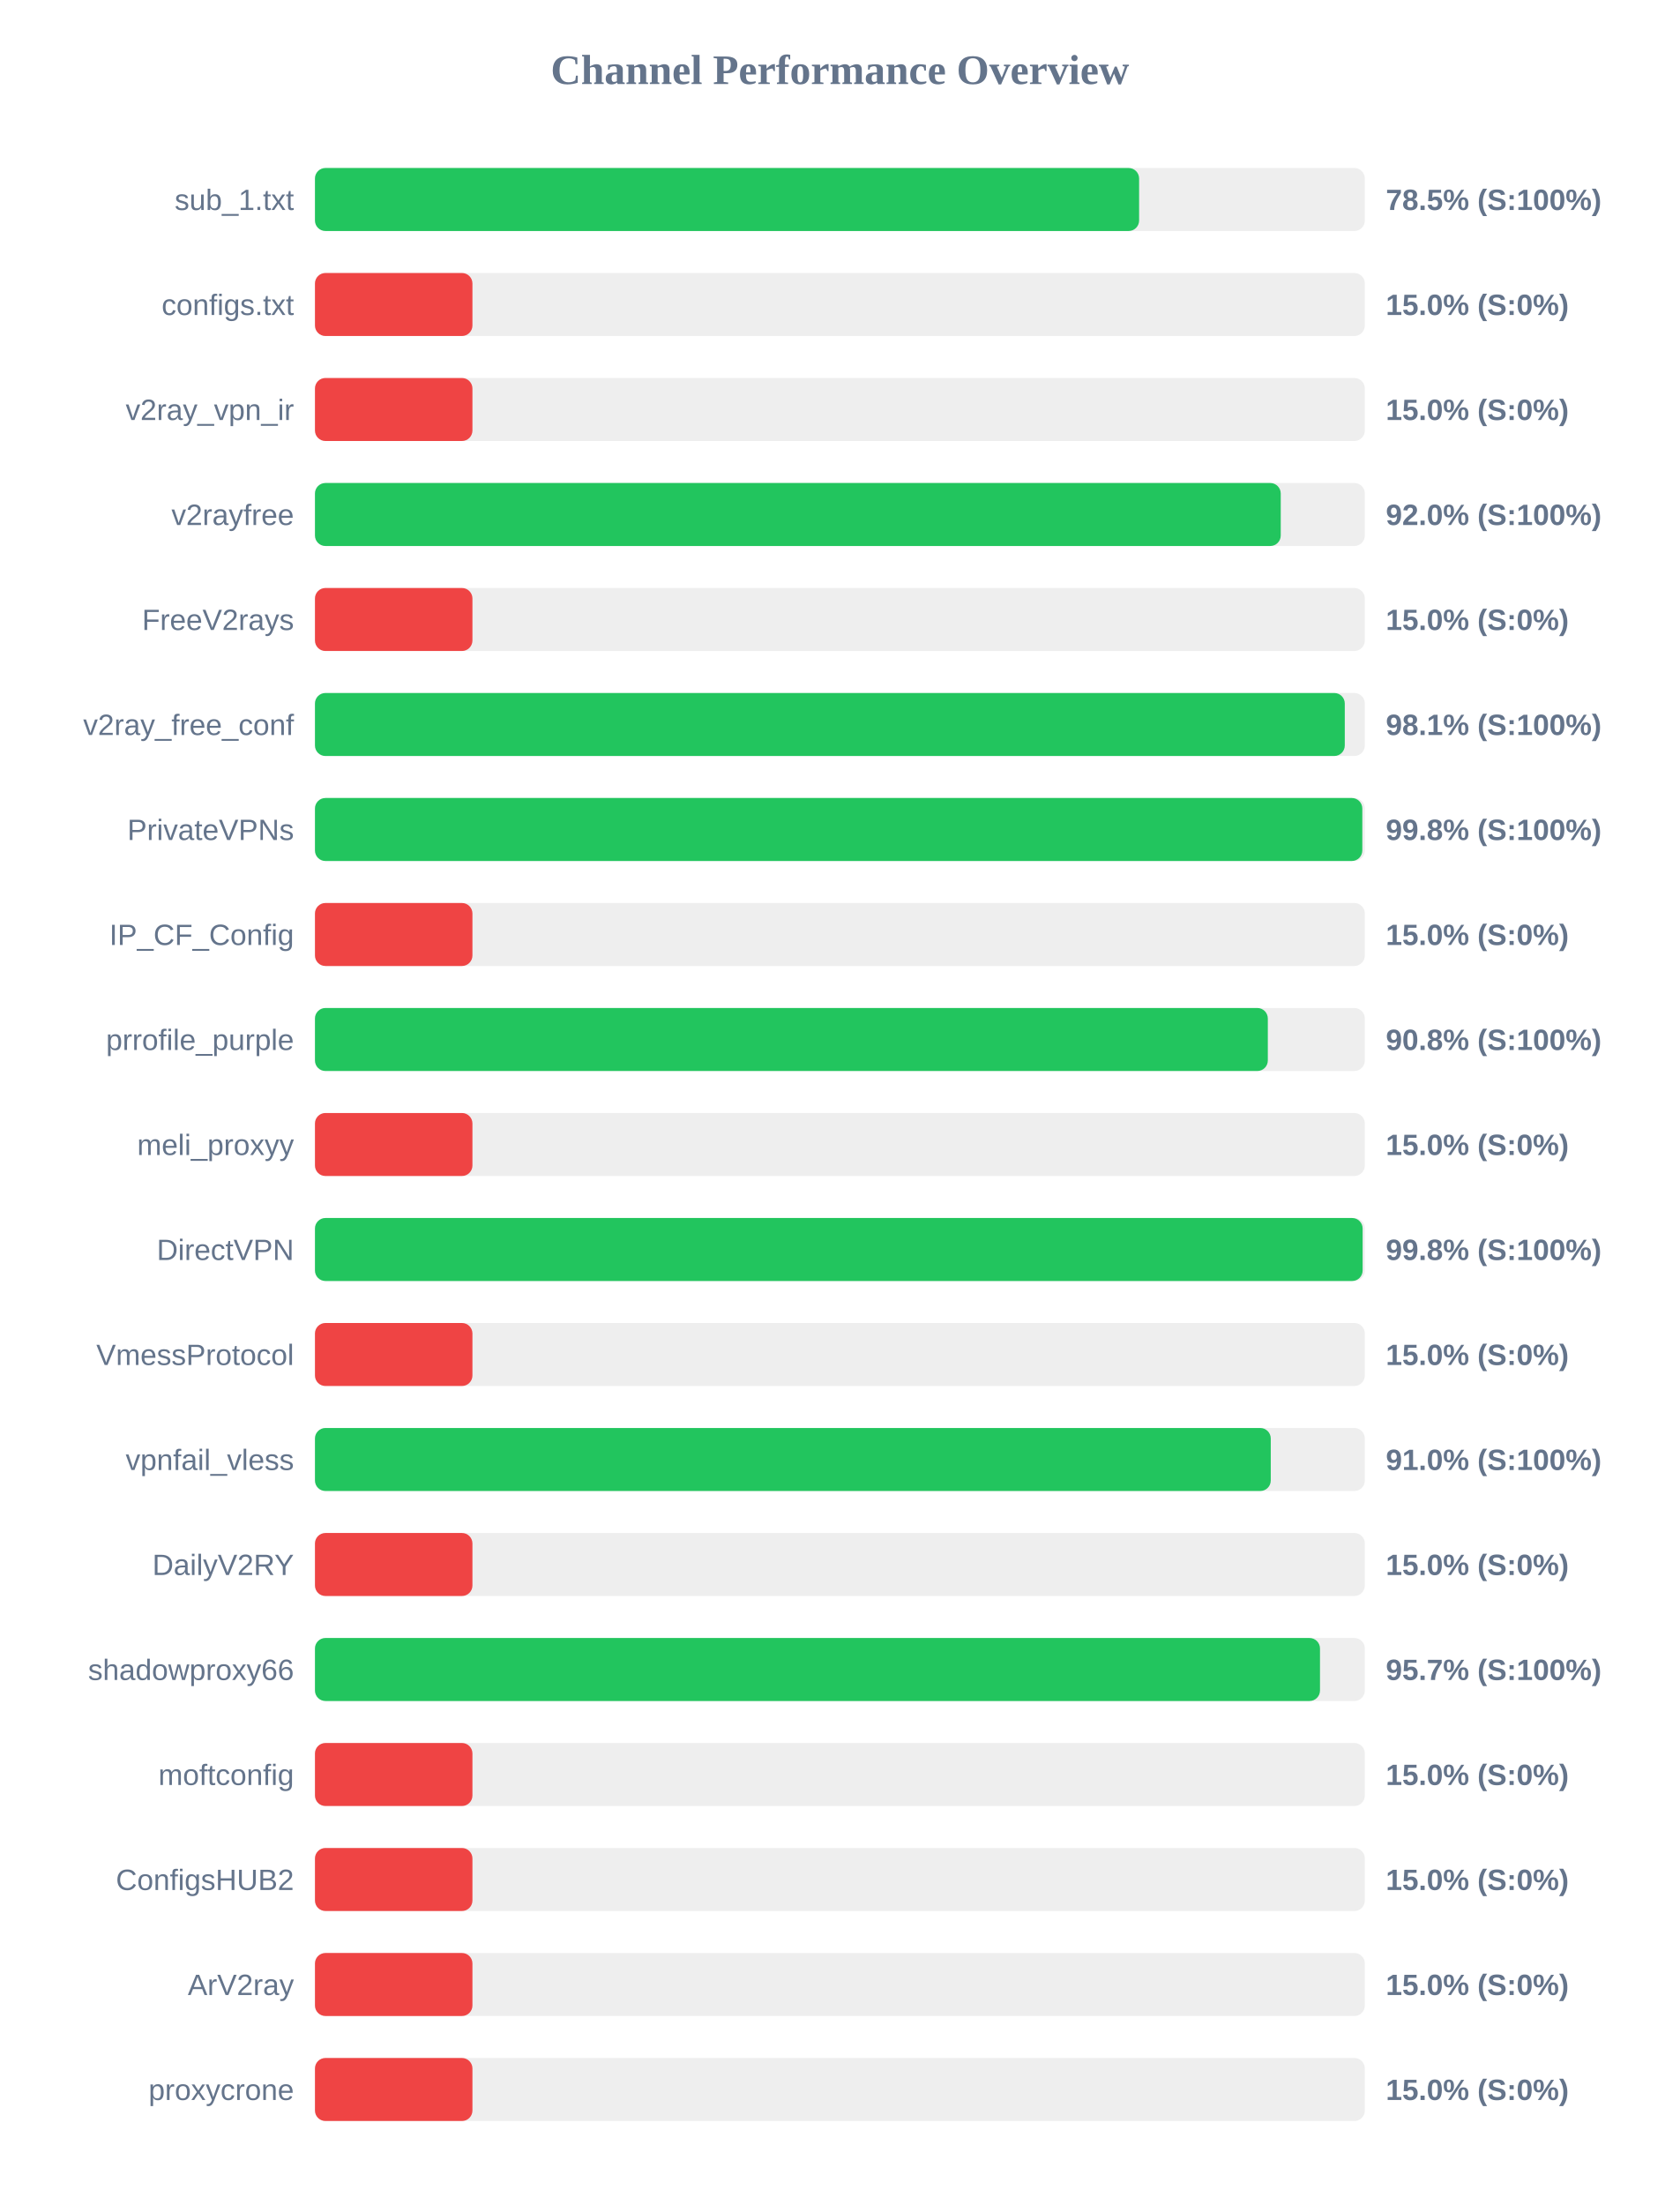
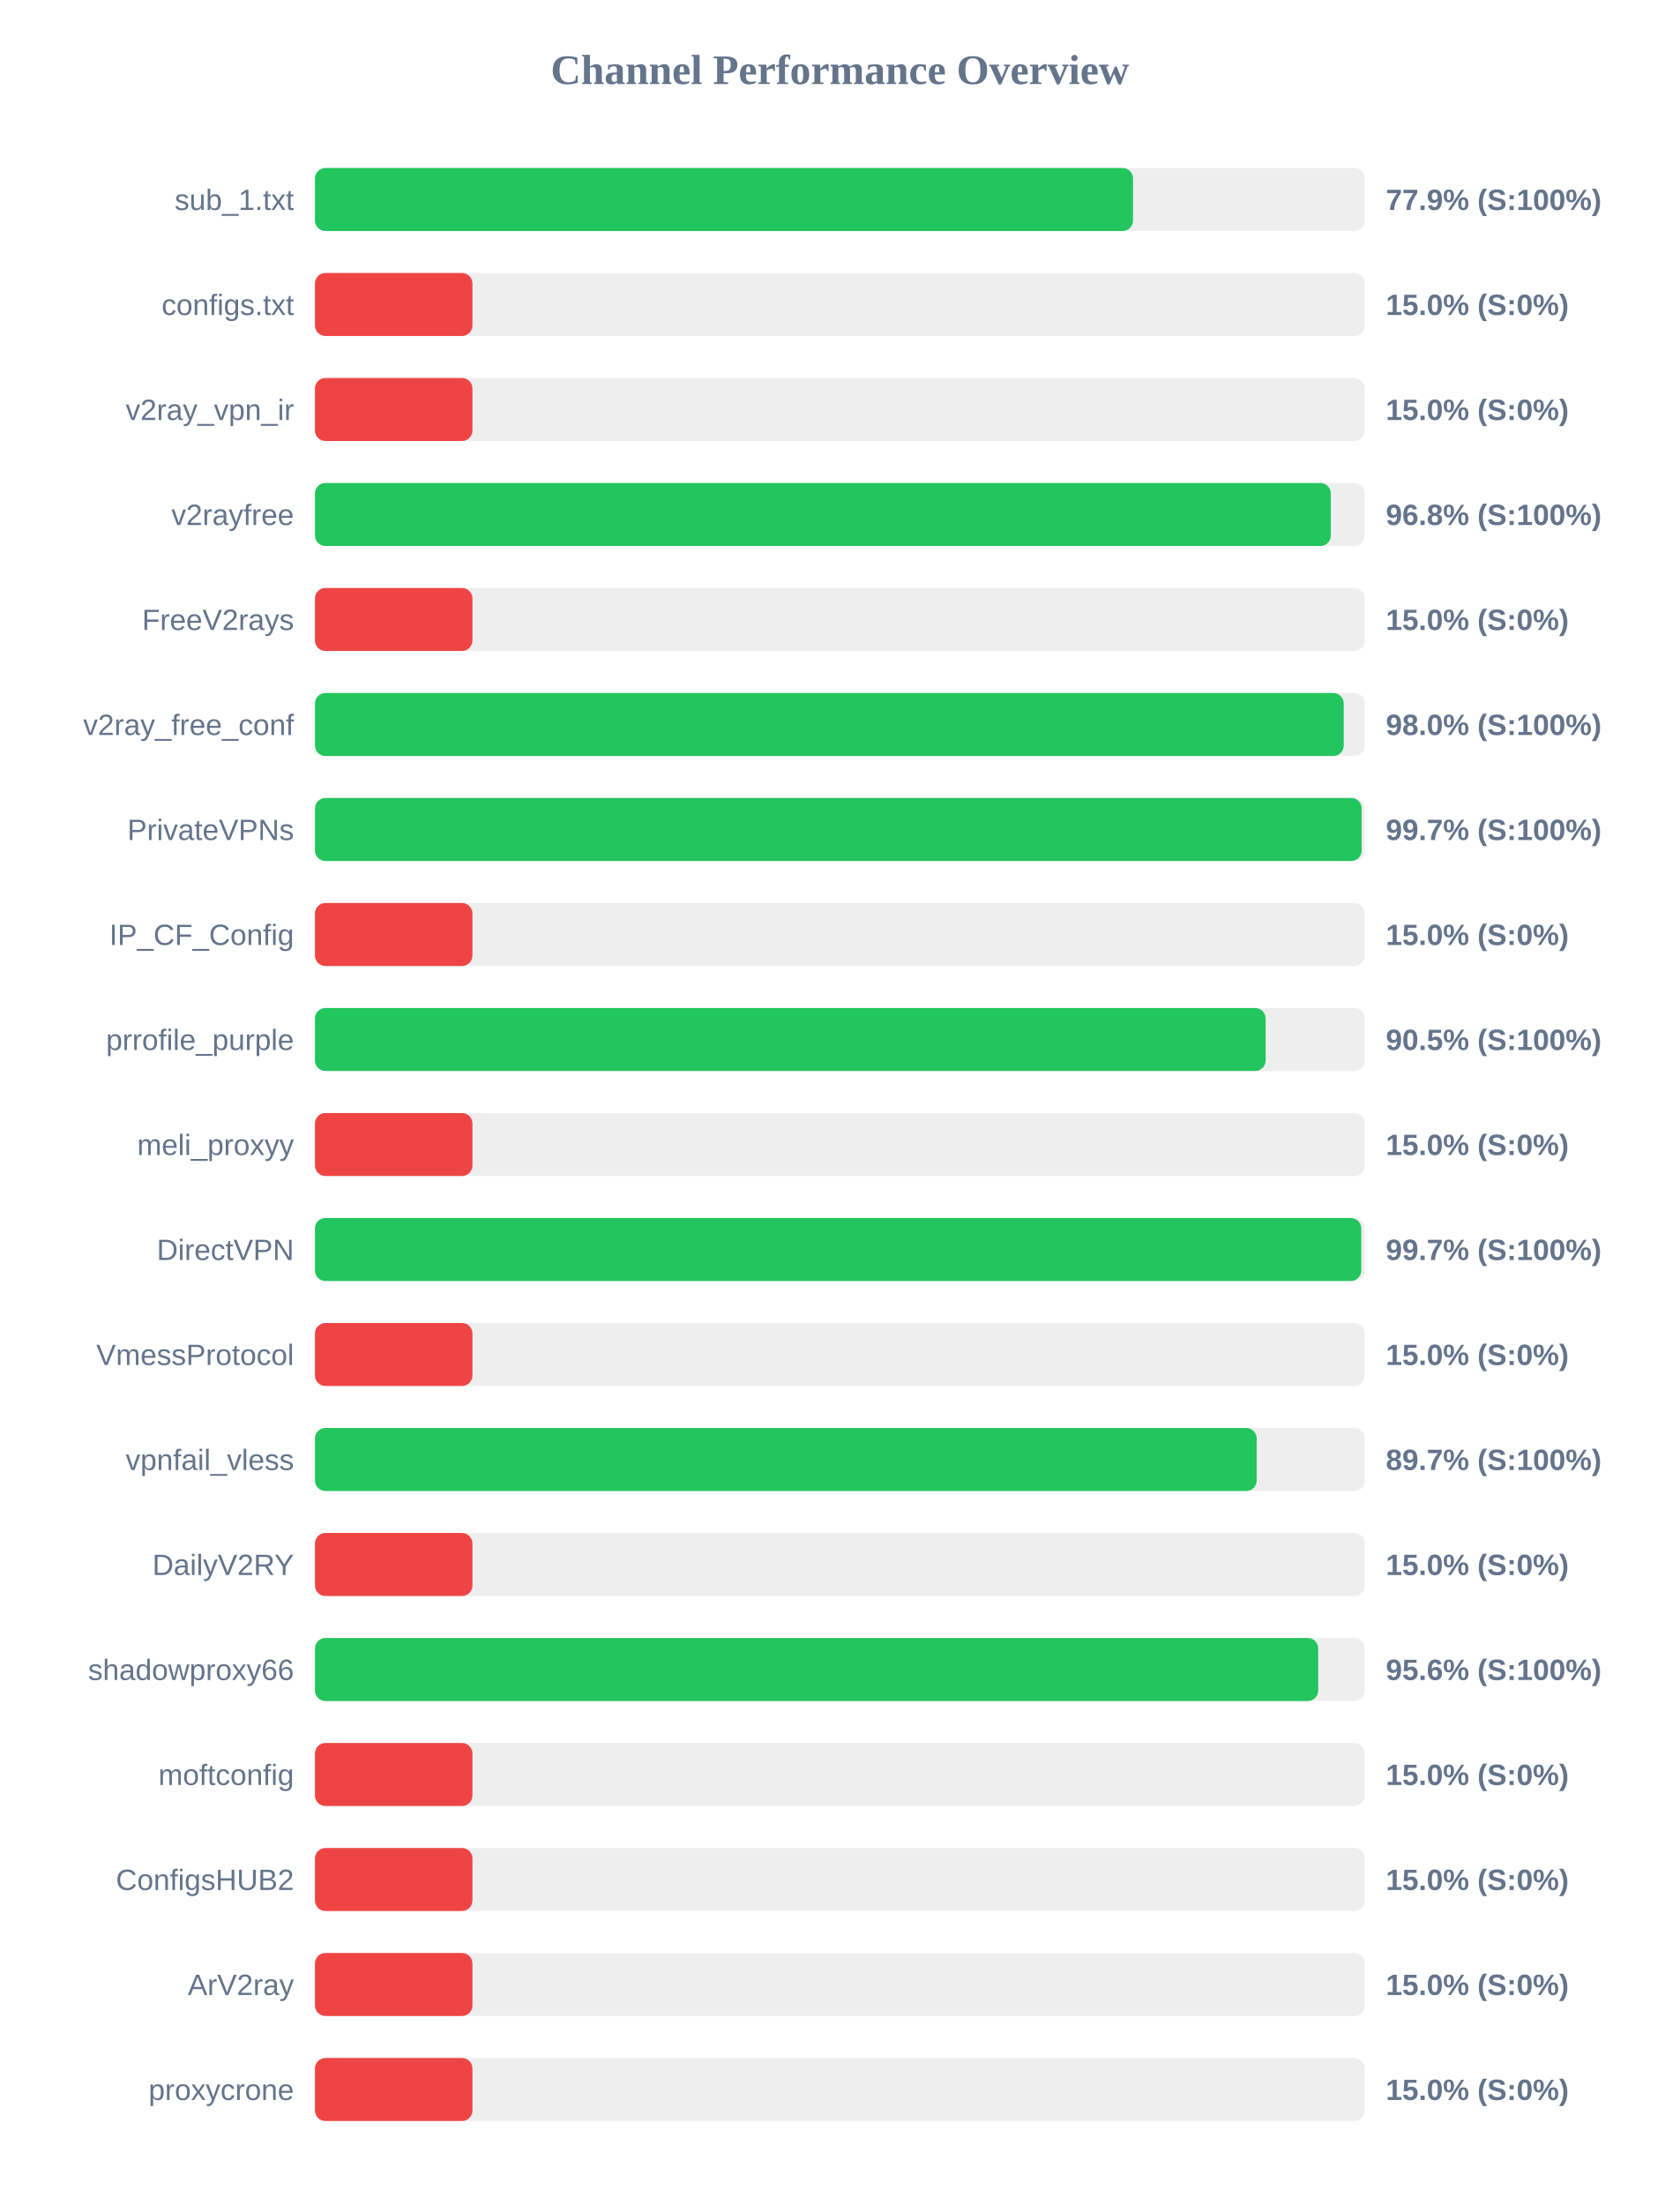
<svg xmlns="http://www.w3.org/2000/svg" width="800" height="1050" version="1.1">
  <style>
        .row { font: 14px Arial; fill: #64748b; }
        .score { font: bold 14px Arial; fill: #64748b; }
    </style>
  <text x="400" y="40" text-anchor="middle" font-size="20px" font-weight="bold" fill="#64748b">Channel Performance Overview</text>
  <rect x="150" y="80" width="500" height="30" fill="#eee" rx="5" />
-   <rect x="150" y="80" width="392.5" height="30" fill="#22c55e" rx="5" />
+   <rect x="150" y="80" width="389.6" height="30" fill="#22c55e" rx="5" />
  <text x="140" y="100" text-anchor="end" class="row">sub_1.txt</text>
-   <text x="660" y="100" text-anchor="start" class="score">78.5% (S:100%)</text>
+   <text x="660" y="100" text-anchor="start" class="score">77.9% (S:100%)</text>
  <rect x="150" y="130" width="500" height="30" fill="#eee" rx="5" />
  <rect x="150" y="130" width="75.0" height="30" fill="#ef4444" rx="5" />
  <text x="140" y="150" text-anchor="end" class="row">configs.txt</text>
  <text x="660" y="150" text-anchor="start" class="score">15.0% (S:0%)</text>
  <rect x="150" y="180" width="500" height="30" fill="#eee" rx="5" />
  <rect x="150" y="180" width="75.0" height="30" fill="#ef4444" rx="5" />
  <text x="140" y="200" text-anchor="end" class="row">v2ray_vpn_ir</text>
  <text x="660" y="200" text-anchor="start" class="score">15.0% (S:0%)</text>
  <rect x="150" y="230" width="500" height="30" fill="#eee" rx="5" />
-   <rect x="150" y="230" width="459.95" height="30" fill="#22c55e" rx="5" />
+   <rect x="150" y="230" width="483.8" height="30" fill="#22c55e" rx="5" />
  <text x="140" y="250" text-anchor="end" class="row">v2rayfree</text>
-   <text x="660" y="250" text-anchor="start" class="score">92.0% (S:100%)</text>
+   <text x="660" y="250" text-anchor="start" class="score">96.8% (S:100%)</text>
  <rect x="150" y="280" width="500" height="30" fill="#eee" rx="5" />
  <rect x="150" y="280" width="75.0" height="30" fill="#ef4444" rx="5" />
  <text x="140" y="300" text-anchor="end" class="row">FreeV2rays</text>
  <text x="660" y="300" text-anchor="start" class="score">15.0% (S:0%)</text>
  <rect x="150" y="330" width="500" height="30" fill="#eee" rx="5" />
-   <rect x="150" y="330" width="490.45" height="30" fill="#22c55e" rx="5" />
+   <rect x="150" y="330" width="489.95" height="30" fill="#22c55e" rx="5" />
  <text x="140" y="350" text-anchor="end" class="row">v2ray_free_conf</text>
-   <text x="660" y="350" text-anchor="start" class="score">98.1% (S:100%)</text>
+   <text x="660" y="350" text-anchor="start" class="score">98.0% (S:100%)</text>
  <rect x="150" y="380" width="500" height="30" fill="#eee" rx="5" />
-   <rect x="150" y="380" width="498.8" height="30" fill="#22c55e" rx="5" />
+   <rect x="150" y="380" width="498.5" height="30" fill="#22c55e" rx="5" />
  <text x="140" y="400" text-anchor="end" class="row">PrivateVPNs</text>
-   <text x="660" y="400" text-anchor="start" class="score">99.8% (S:100%)</text>
+   <text x="660" y="400" text-anchor="start" class="score">99.7% (S:100%)</text>
  <rect x="150" y="430" width="500" height="30" fill="#eee" rx="5" />
  <rect x="150" y="430" width="75.0" height="30" fill="#ef4444" rx="5" />
  <text x="140" y="450" text-anchor="end" class="row">IP_CF_Config</text>
  <text x="660" y="450" text-anchor="start" class="score">15.0% (S:0%)</text>
  <rect x="150" y="480" width="500" height="30" fill="#eee" rx="5" />
-   <rect x="150" y="480" width="453.8" height="30" fill="#22c55e" rx="5" />
+   <rect x="150" y="480" width="452.75" height="30" fill="#22c55e" rx="5" />
  <text x="140" y="500" text-anchor="end" class="row">prrofile_purple</text>
-   <text x="660" y="500" text-anchor="start" class="score">90.8% (S:100%)</text>
+   <text x="660" y="500" text-anchor="start" class="score">90.5% (S:100%)</text>
  <rect x="150" y="530" width="500" height="30" fill="#eee" rx="5" />
  <rect x="150" y="530" width="75.0" height="30" fill="#ef4444" rx="5" />
  <text x="140" y="550" text-anchor="end" class="row">meli_proxyy</text>
  <text x="660" y="550" text-anchor="start" class="score">15.0% (S:0%)</text>
  <rect x="150" y="580" width="500" height="30" fill="#eee" rx="5" />
-   <rect x="150" y="580" width="498.95" height="30" fill="#22c55e" rx="5" />
+   <rect x="150" y="580" width="498.3" height="30" fill="#22c55e" rx="5" />
  <text x="140" y="600" text-anchor="end" class="row">DirectVPN</text>
-   <text x="660" y="600" text-anchor="start" class="score">99.8% (S:100%)</text>
+   <text x="660" y="600" text-anchor="start" class="score">99.7% (S:100%)</text>
  <rect x="150" y="630" width="500" height="30" fill="#eee" rx="5" />
  <rect x="150" y="630" width="75.0" height="30" fill="#ef4444" rx="5" />
  <text x="140" y="650" text-anchor="end" class="row">VmessProtocol</text>
  <text x="660" y="650" text-anchor="start" class="score">15.0% (S:0%)</text>
  <rect x="150" y="680" width="500" height="30" fill="#eee" rx="5" />
-   <rect x="150" y="680" width="455.2" height="30" fill="#22c55e" rx="5" />
+   <rect x="150" y="680" width="448.5" height="30" fill="#22c55e" rx="5" />
  <text x="140" y="700" text-anchor="end" class="row">vpnfail_vless</text>
-   <text x="660" y="700" text-anchor="start" class="score">91.0% (S:100%)</text>
+   <text x="660" y="700" text-anchor="start" class="score">89.7% (S:100%)</text>
  <rect x="150" y="730" width="500" height="30" fill="#eee" rx="5" />
  <rect x="150" y="730" width="75.0" height="30" fill="#ef4444" rx="5" />
  <text x="140" y="750" text-anchor="end" class="row">DailyV2RY</text>
  <text x="660" y="750" text-anchor="start" class="score">15.0% (S:0%)</text>
  <rect x="150" y="780" width="500" height="30" fill="#eee" rx="5" />
-   <rect x="150" y="780" width="478.65" height="30" fill="#22c55e" rx="5" />
+   <rect x="150" y="780" width="477.8" height="30" fill="#22c55e" rx="5" />
  <text x="140" y="800" text-anchor="end" class="row">shadowproxy66</text>
-   <text x="660" y="800" text-anchor="start" class="score">95.7% (S:100%)</text>
+   <text x="660" y="800" text-anchor="start" class="score">95.6% (S:100%)</text>
  <rect x="150" y="830" width="500" height="30" fill="#eee" rx="5" />
  <rect x="150" y="830" width="75.0" height="30" fill="#ef4444" rx="5" />
  <text x="140" y="850" text-anchor="end" class="row">moftconfig</text>
  <text x="660" y="850" text-anchor="start" class="score">15.0% (S:0%)</text>
  <rect x="150" y="880" width="500" height="30" fill="#eee" rx="5" />
  <rect x="150" y="880" width="75.0" height="30" fill="#ef4444" rx="5" />
  <text x="140" y="900" text-anchor="end" class="row">ConfigsHUB2</text>
  <text x="660" y="900" text-anchor="start" class="score">15.0% (S:0%)</text>
  <rect x="150" y="930" width="500" height="30" fill="#eee" rx="5" />
  <rect x="150" y="930" width="75.0" height="30" fill="#ef4444" rx="5" />
  <text x="140" y="950" text-anchor="end" class="row">ArV2ray</text>
  <text x="660" y="950" text-anchor="start" class="score">15.0% (S:0%)</text>
  <rect x="150" y="980" width="500" height="30" fill="#eee" rx="5" />
  <rect x="150" y="980" width="75.0" height="30" fill="#ef4444" rx="5" />
  <text x="140" y="1000" text-anchor="end" class="row">proxycrone</text>
  <text x="660" y="1000" text-anchor="start" class="score">15.0% (S:0%)</text>
</svg>
